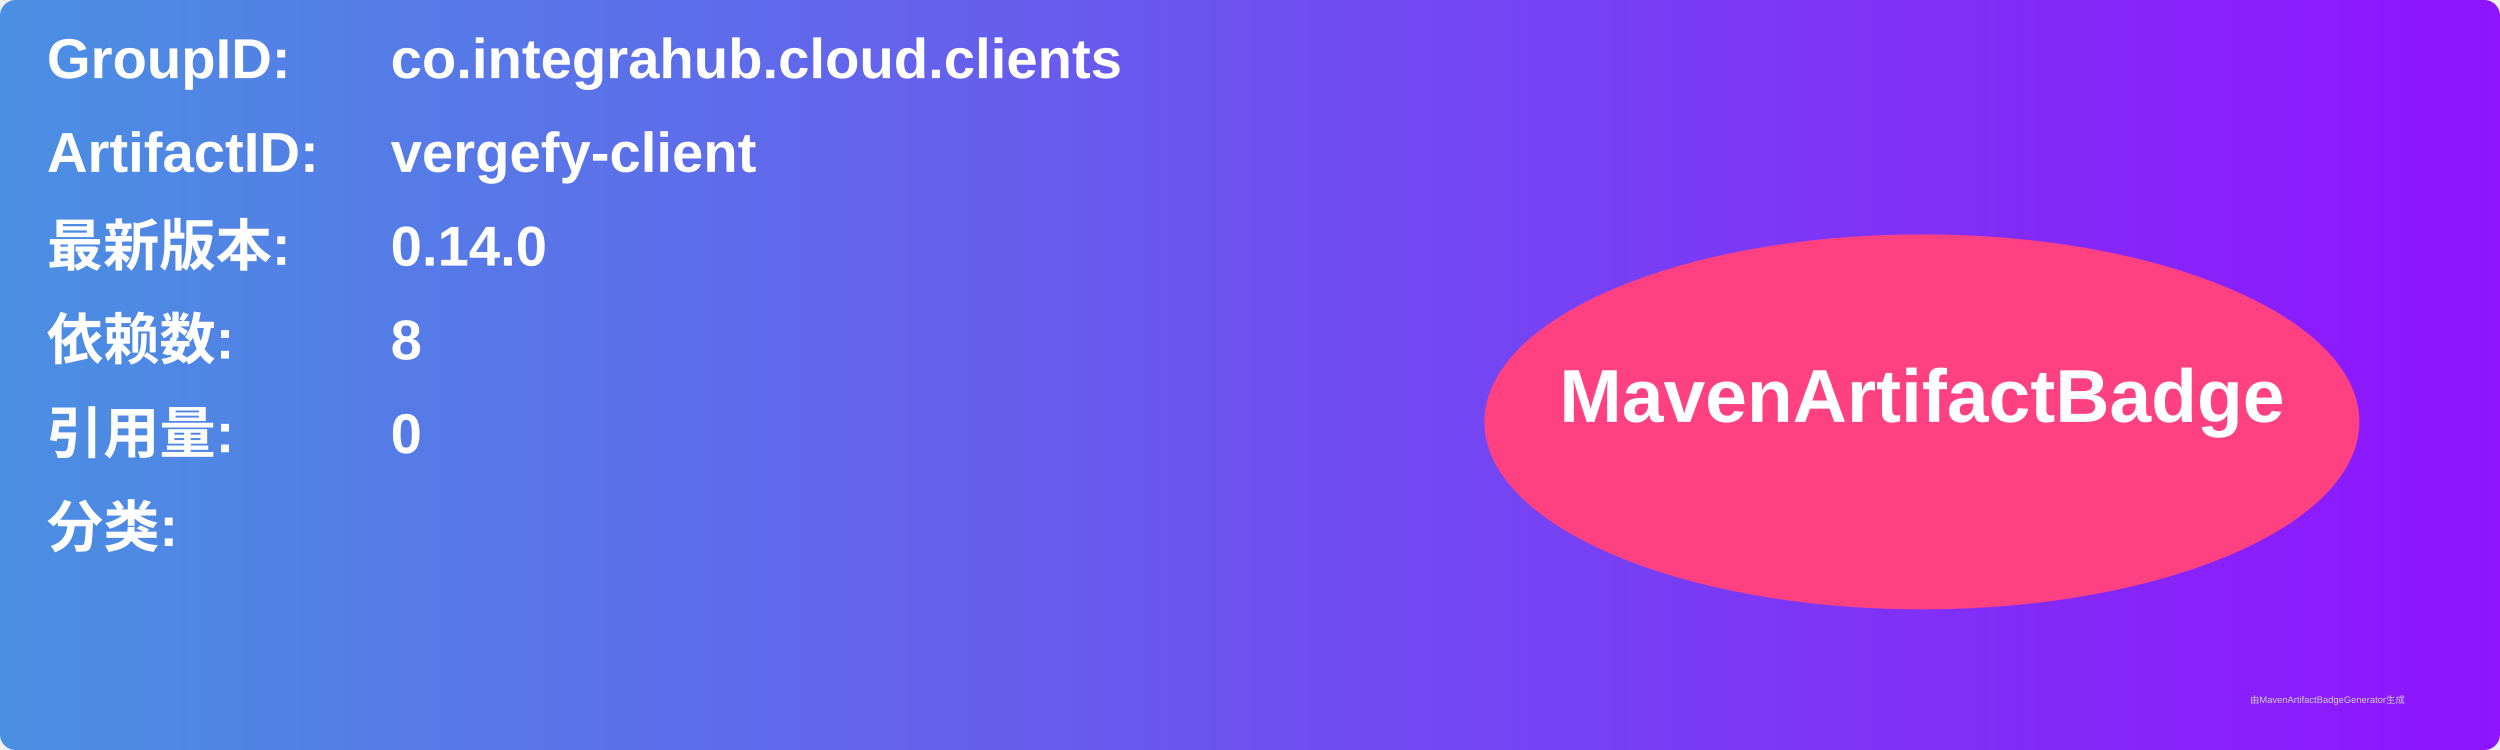
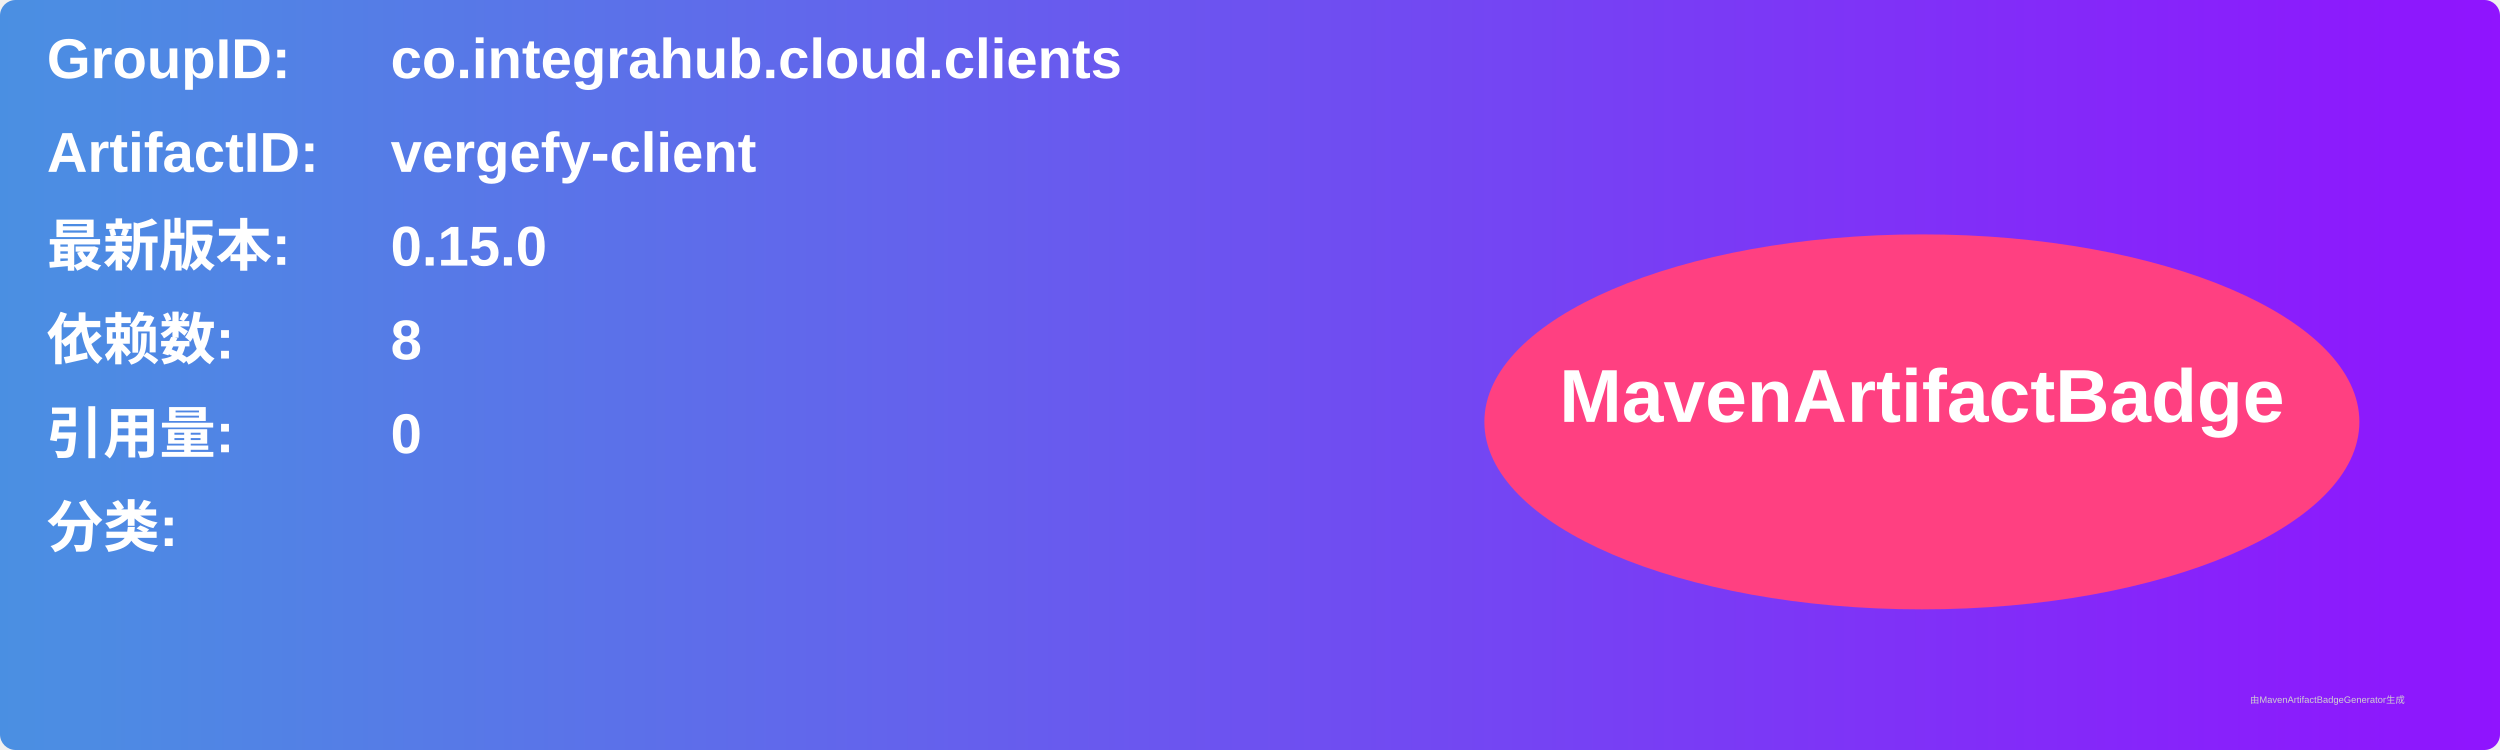
<svg xmlns="http://www.w3.org/2000/svg" width="800" height="240" viewBox="0 0 800 240">
  <linearGradient id="grad" x1="0%" y1="0%" x2="100%" y2="0%">
    <stop offset="0%" stop-color="#4a90e2" />
    <stop offset="100%" stop-color="#9013fe" />
  </linearGradient>
  <rect width="100%" height="100%" rx="5" ry="5" fill="url(#grad)" />
  <g transform="translate(15, 15)">
    <text x="0" y="10" font-family="Arial" font-size="18" fill="white" font-weight="bold" width="260">GroupID:</text>
    <text x="110" y="10" font-family="Arial" font-size="18" fill="white" font-weight="bold" width="460">co.integrahub.cloud.clients</text>
    <text x="0" y="40" font-family="Arial" font-size="18" fill="white" font-weight="bold" width="260">ArtifactID:</text>
    <text x="110" y="40" font-family="Arial" font-size="18" fill="white" font-weight="bold" width="460">vergefy-client</text>
    <text x="0" y="70" font-family="Arial" font-size="18" fill="white" font-weight="bold">最新版本:</text>
    <text x="110" y="70" font-family="Arial" font-size="18" fill="white" font-weight="bold">
-       <tspan font-weight="bold">0.14.0</tspan>
+       <tspan font-weight="bold">0.15.0</tspan>
    </text>
    <text x="0" y="100" font-family="Arial" font-size="18" fill="white" font-weight="bold">依赖数: </text>
    <text x="110" y="100" font-family="Arial" font-size="18" fill="white">
      <tspan font-weight="bold">8</tspan>
    </text>
    <text x="0" y="130" font-family="Arial" font-size="18" fill="white" font-weight="bold">引用量: </text>
    <text x="110" y="130" font-family="Arial" font-size="18" fill="white">
      <tspan font-weight="bold">0</tspan>
    </text>
    <text x="0" y="160" font-family="Arial" font-size="18" fill="white" font-weight="bold">分类:</text>
    <text x="10" y="190" font-family="Arial" font-size="10" fill="white">
      <tspan font-weight="bold" />
    </text>
    <ellipse cx="600" cy="120" rx="140" ry="60" fill="#ff4081" />
    <text x="600" y="120" text-anchor="middle" font-family="Arial" font-size="24" fill="white" font-weight="bold">MavenArtifactBadge</text>
  </g>
  <text x="720" y="225" font-family="Arial" font-size="3" fill="#d0d0d0">由MavenArtifactBadgeGenerator生成</text>
</svg>
